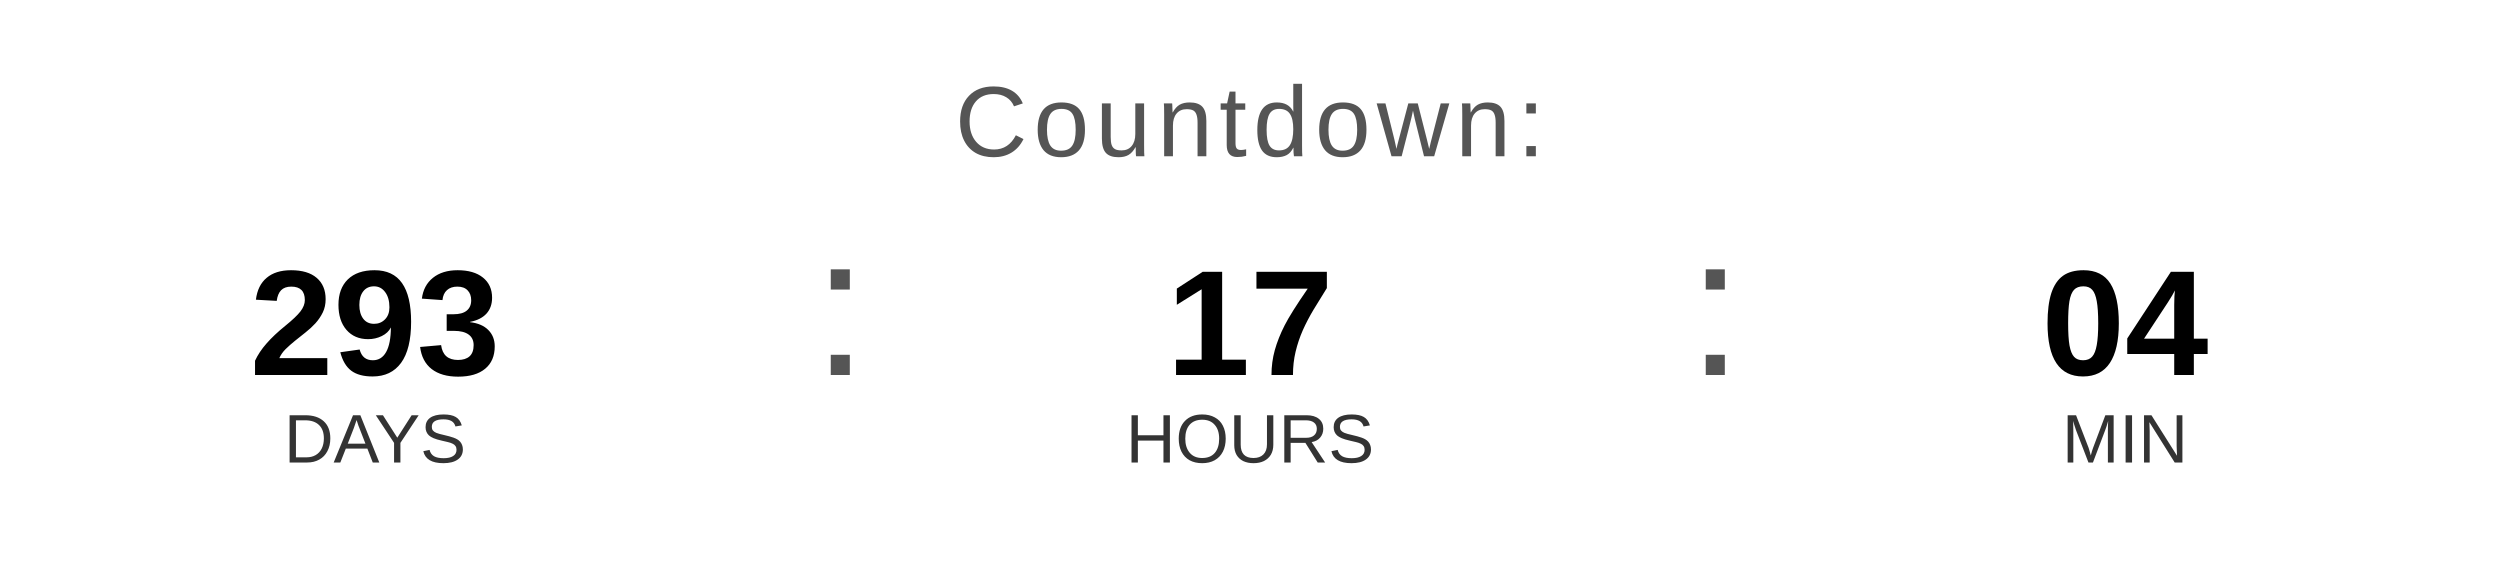
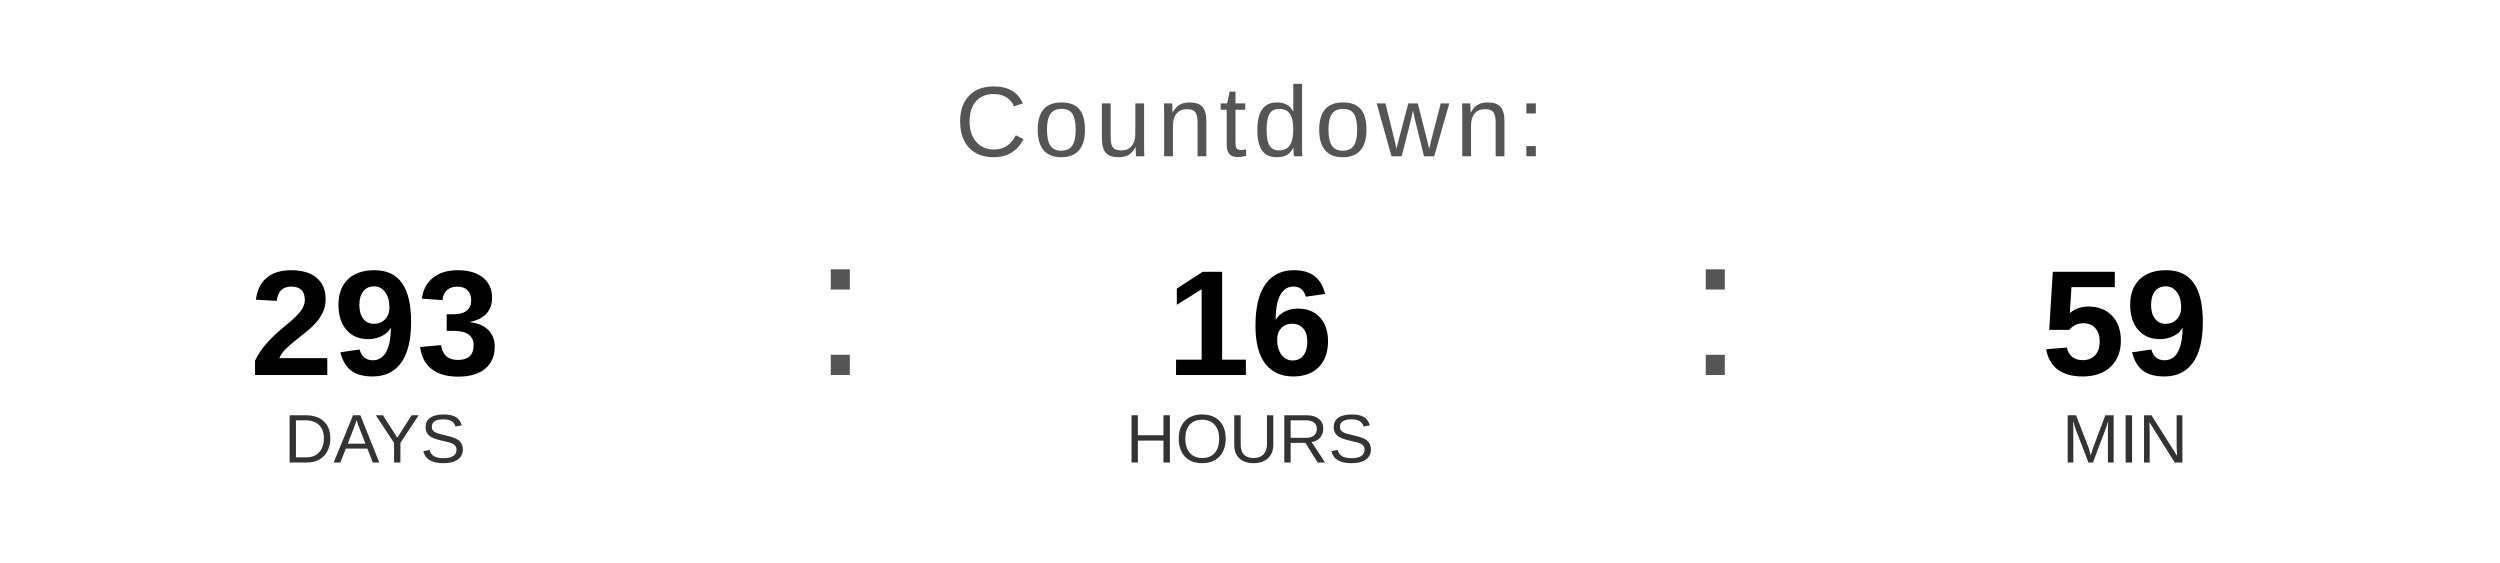
<svg xmlns="http://www.w3.org/2000/svg" width="400" height="90" viewBox="0 0 400 90">
  <text x="200" y="25" font-family="Arial, Helvetica, sans-serif" font-size="16" fill="#555555" text-anchor="middle" letter-spacing="1">
    Countdown:
  </text>
  <text x="60" y="60" font-family="Arial, Helvetica, sans-serif" font-size="24" font-weight="bold" fill="#000000" text-anchor="middle">293</text>
  <text x="60" y="74" font-family="Arial, Helvetica, sans-serif" font-size="11" fill="#333333" text-anchor="middle">DAYS</text>
  <text x="130" y="60" font-family="Arial, sans-serif" font-size="32" fill="#555555">:</text>
-   <text x="200" y="60" font-family="Arial, Helvetica, sans-serif" font-size="24" font-weight="bold" fill="#000000" text-anchor="middle">17</text>
+   <text x="200" y="60" font-family="Arial, Helvetica, sans-serif" font-size="24" font-weight="bold" fill="#000000" text-anchor="middle">16</text>
  <text x="200" y="74" font-family="Arial, Helvetica, sans-serif" font-size="11" fill="#333333" text-anchor="middle">HOURS</text>
  <text x="270" y="60" font-family="Arial, sans-serif" font-size="32" fill="#555555">:</text>
-   <text x="340" y="60" font-family="Arial, Helvetica, sans-serif" font-size="24" font-weight="bold" fill="#000000" text-anchor="middle">04</text>
+   <text x="340" y="60" font-family="Arial, Helvetica, sans-serif" font-size="24" font-weight="bold" fill="#000000" text-anchor="middle">59</text>
  <text x="340" y="74" font-family="Arial, Helvetica, sans-serif" font-size="11" fill="#333333" text-anchor="middle">MIN</text>
</svg>
